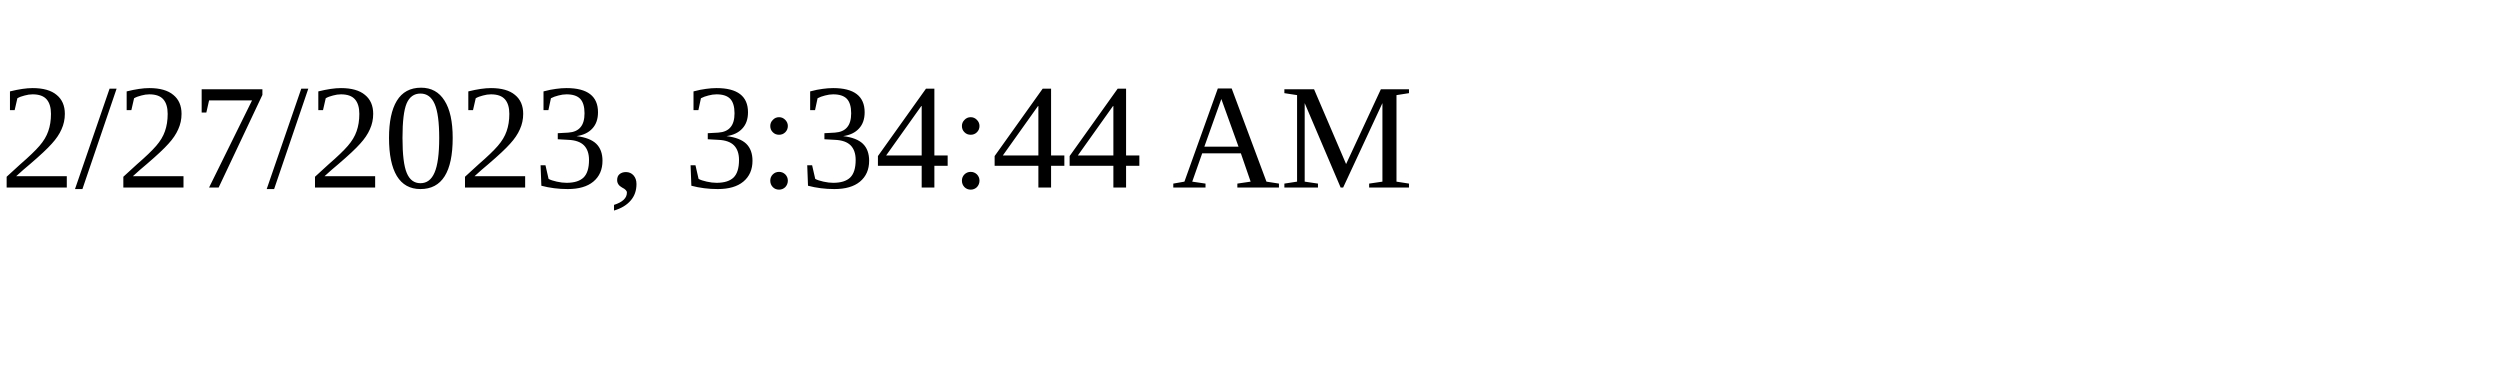
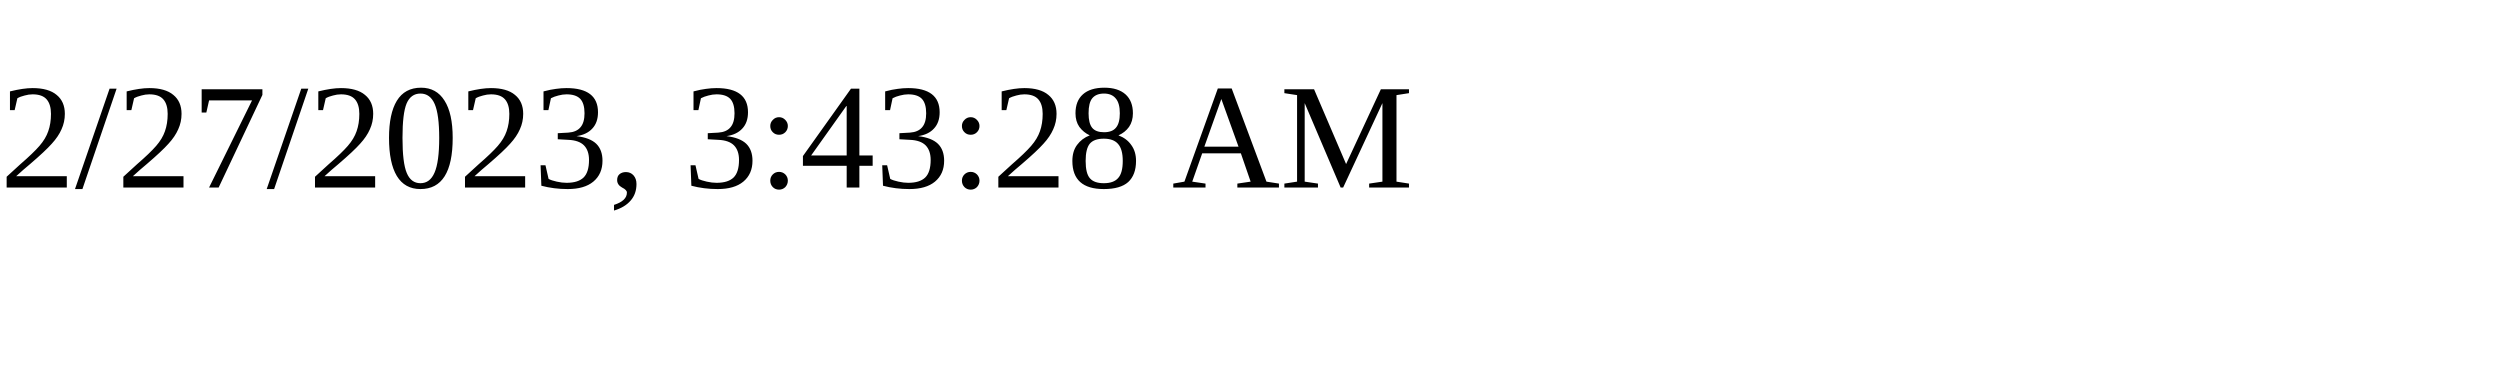
<svg xmlns="http://www.w3.org/2000/svg" height="30" width="200">
-   <text x="0" y="15">2/27/2023, 3:34:44 AM</text>
+   <text x="0" y="15">2/27/2023, 3:43:28 AM</text>
</svg>
